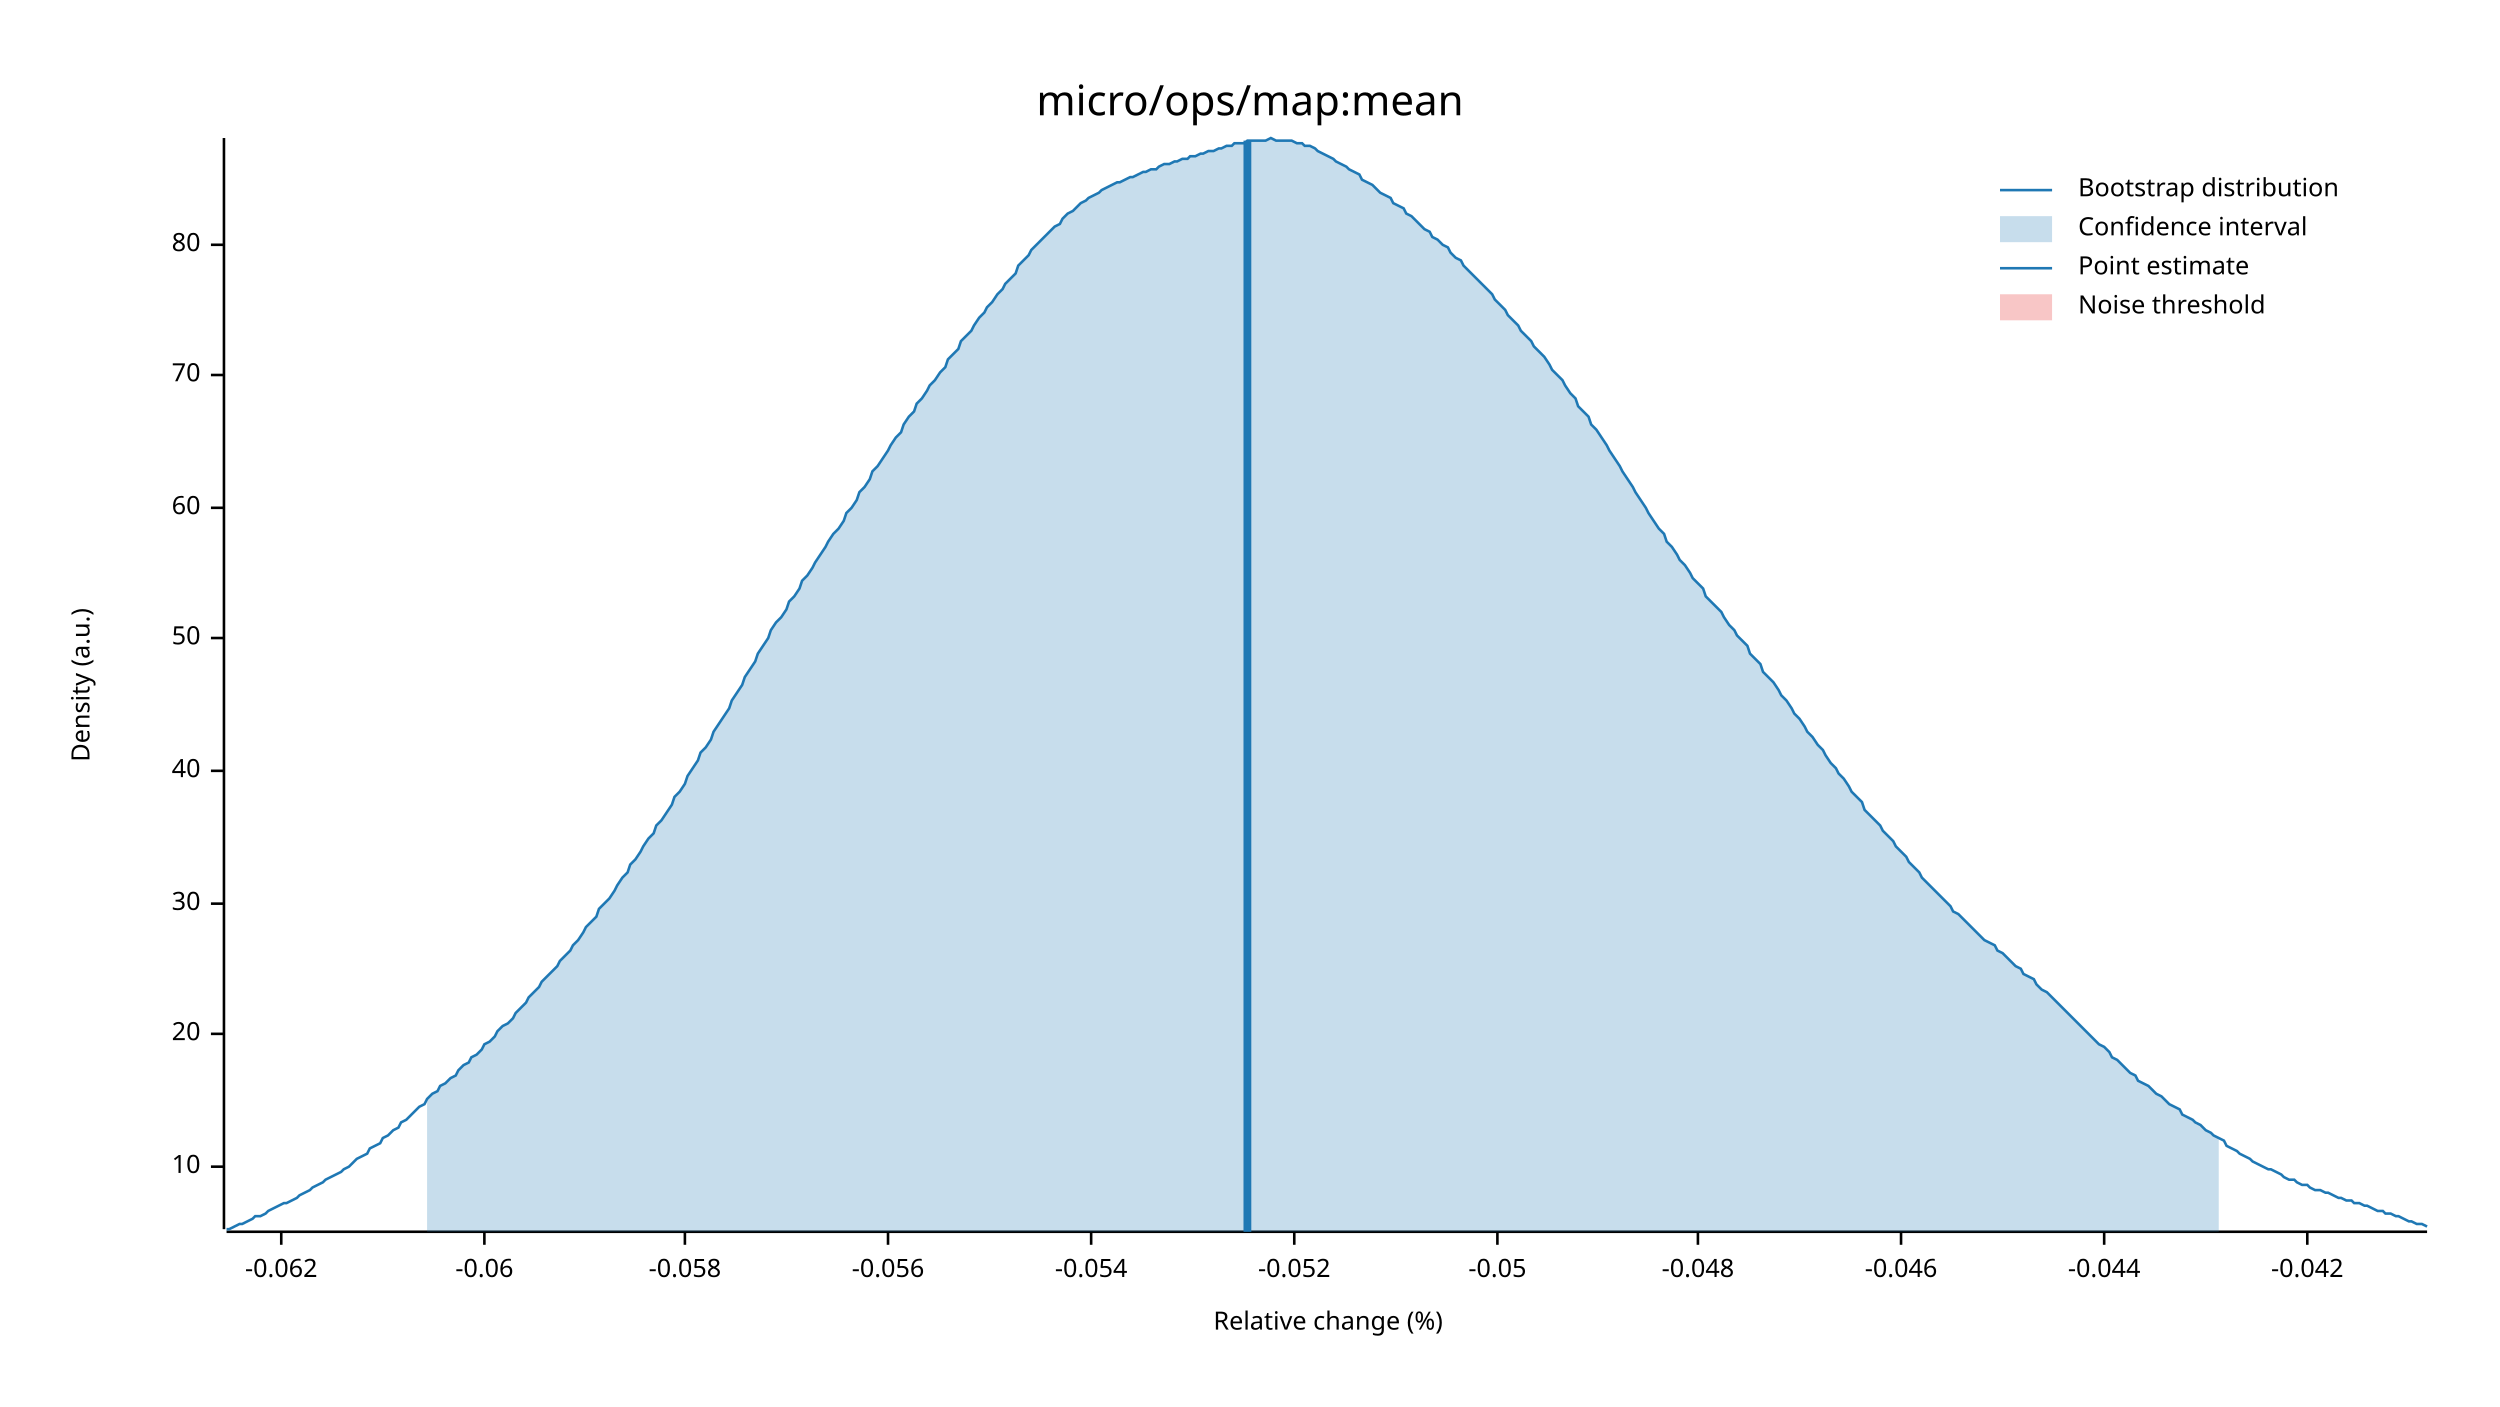
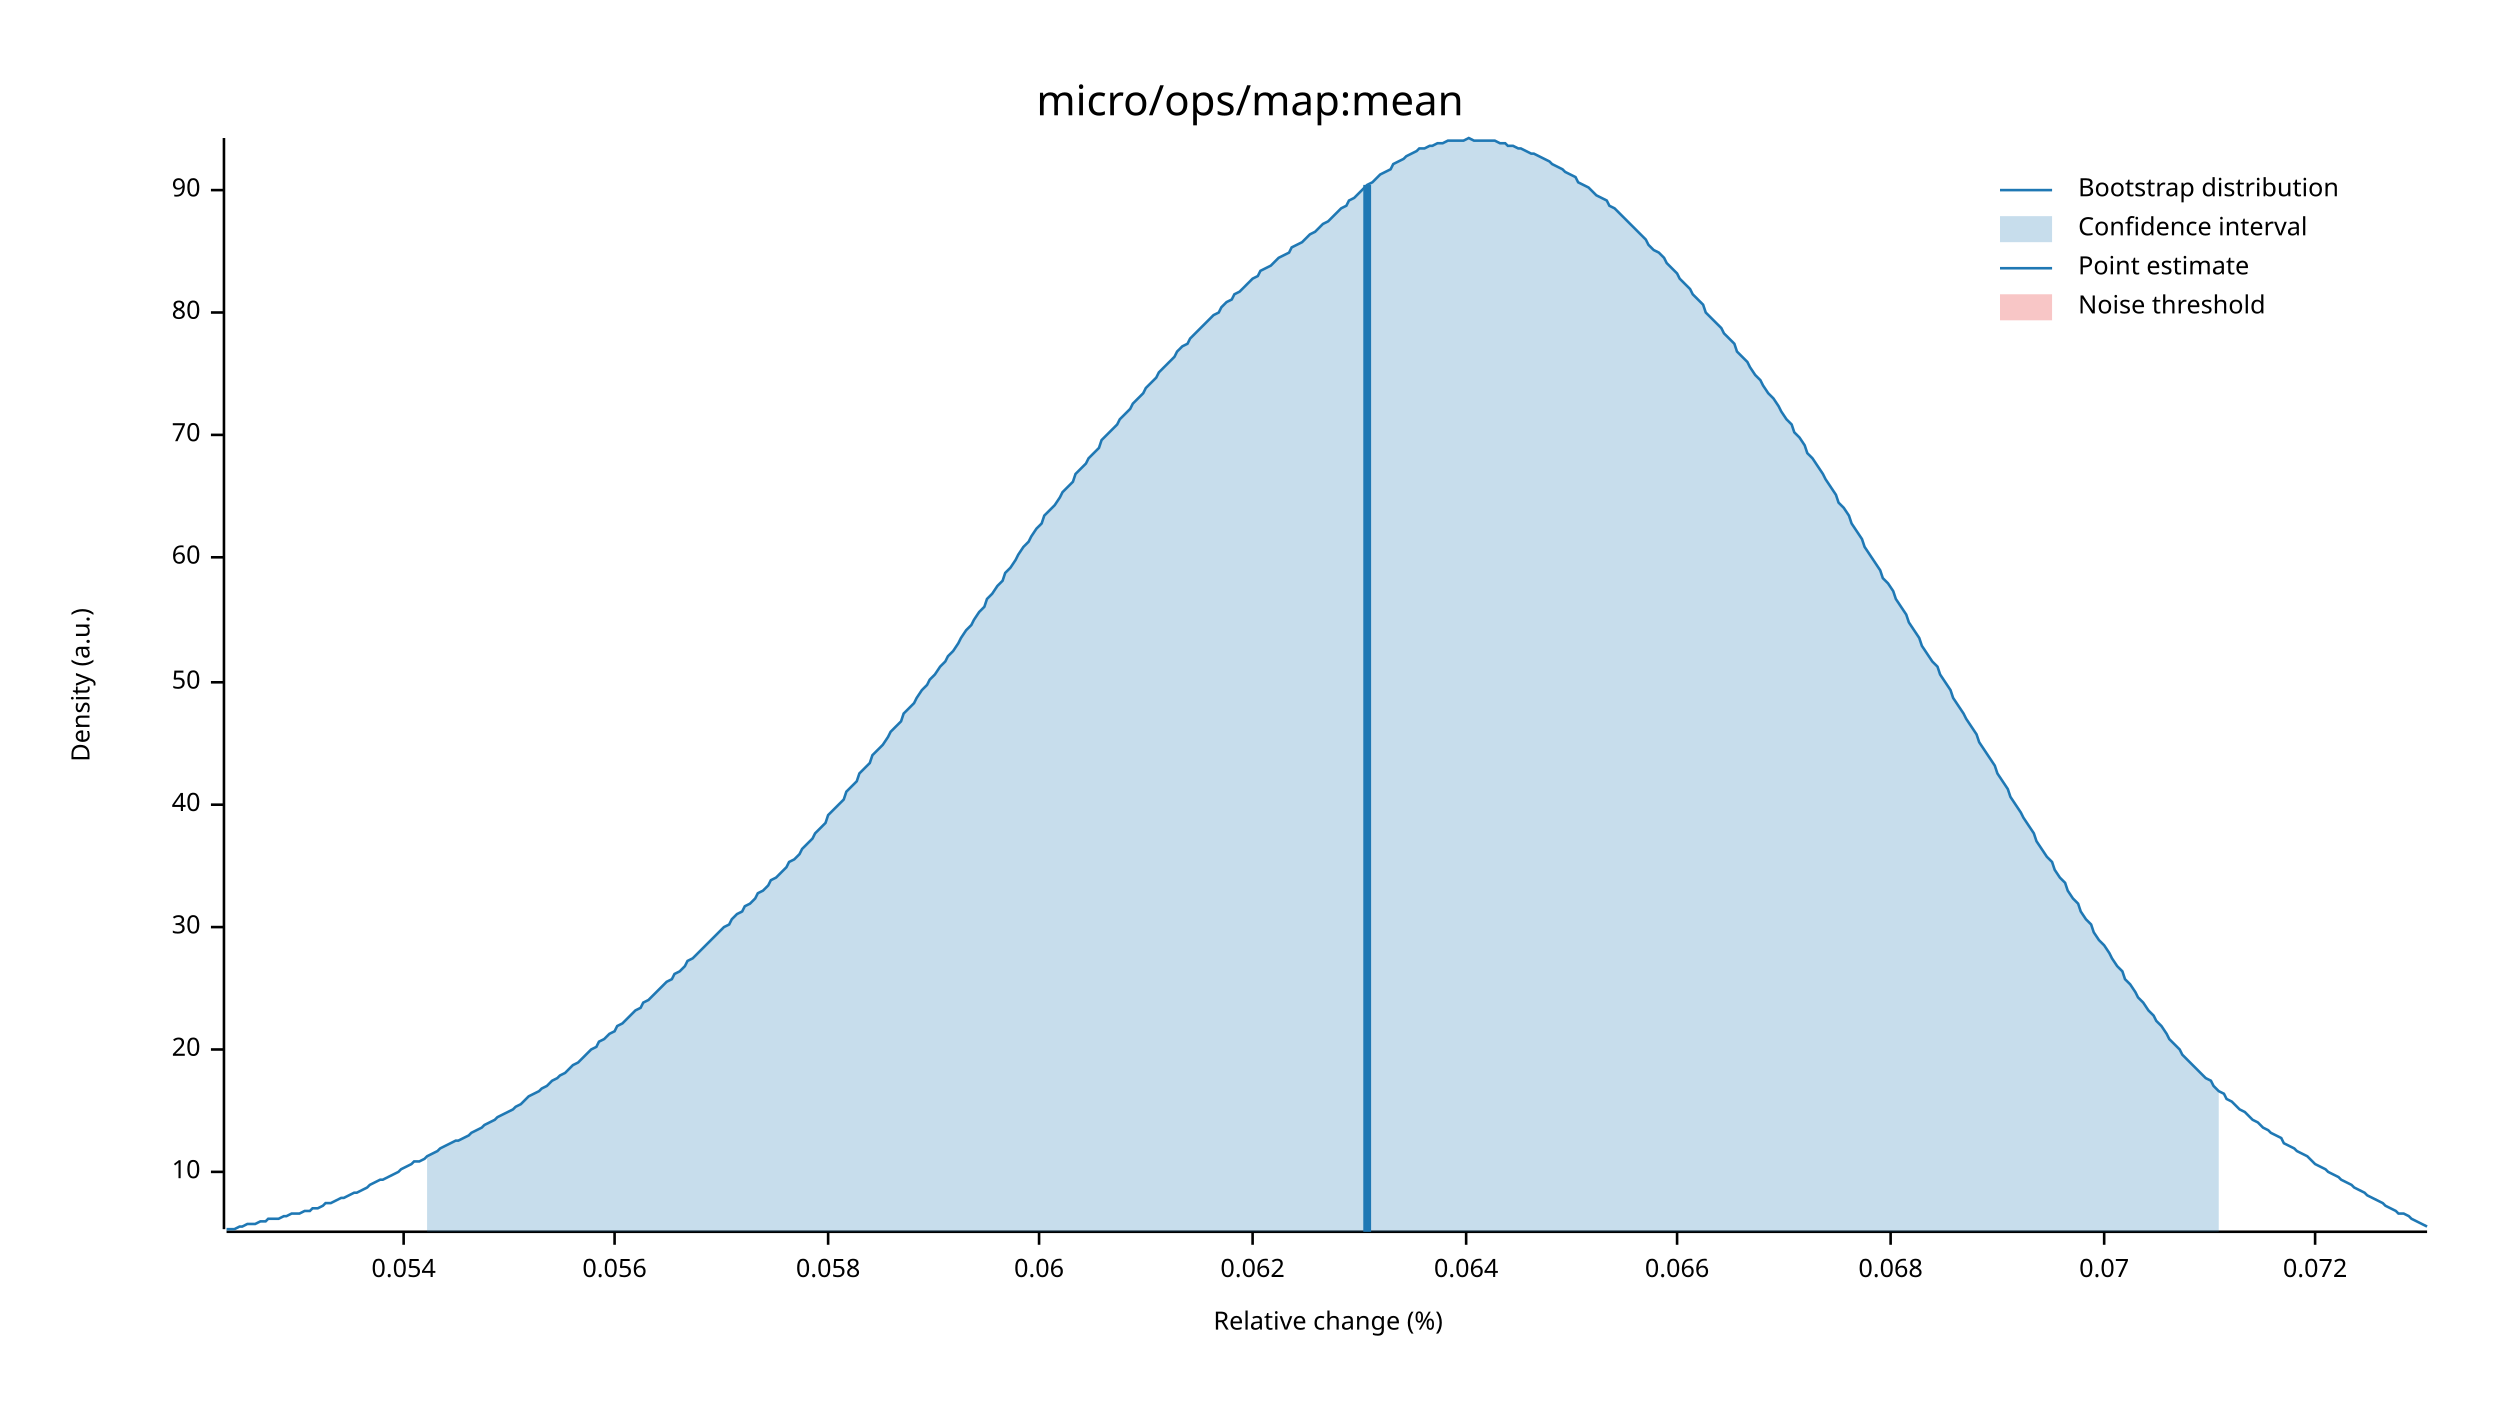
<svg xmlns="http://www.w3.org/2000/svg" width="960" height="540" viewBox="0 0 960 540">
  <text x="480" y="32" dy="0.76em" text-anchor="middle" font-family="sans-serif" font-size="16.129" opacity="1" fill="#000000">
micro/ops/map:mean
</text>
  <text x="27" y="263" dy="0.76em" text-anchor="middle" font-family="sans-serif" font-size="9.677" opacity="1" fill="#000000" transform="rotate(270, 27, 263)">
Density (a.u.)
</text>
  <text x="510" y="513" dy="-0.5ex" text-anchor="middle" font-family="sans-serif" font-size="9.677" opacity="1" fill="#000000">
Relative change (%)
</text>
  <polyline fill="none" opacity="1" stroke="#000000" stroke-width="1" points="86,53 86,472 " />
-   <text x="77" y="448" dy="0.5ex" text-anchor="end" font-family="sans-serif" font-size="9.677" opacity="1" fill="#000000">
+   <text x="77" y="450" dy="0.5ex" text-anchor="end" font-family="sans-serif" font-size="9.677" opacity="1" fill="#000000">
10
</text>
-   <polyline fill="none" opacity="1" stroke="#000000" stroke-width="1" points="81,448 86,448 " />
-   <text x="77" y="397" dy="0.5ex" text-anchor="end" font-family="sans-serif" font-size="9.677" opacity="1" fill="#000000">
+   <polyline fill="none" opacity="1" stroke="#000000" stroke-width="1" points="81,450 86,450 " />
+   <text x="77" y="403" dy="0.5ex" text-anchor="end" font-family="sans-serif" font-size="9.677" opacity="1" fill="#000000">
20
</text>
-   <polyline fill="none" opacity="1" stroke="#000000" stroke-width="1" points="81,397 86,397 " />
-   <text x="77" y="347" dy="0.5ex" text-anchor="end" font-family="sans-serif" font-size="9.677" opacity="1" fill="#000000">
+   <polyline fill="none" opacity="1" stroke="#000000" stroke-width="1" points="81,403 86,403 " />
+   <text x="77" y="356" dy="0.5ex" text-anchor="end" font-family="sans-serif" font-size="9.677" opacity="1" fill="#000000">
30
</text>
-   <polyline fill="none" opacity="1" stroke="#000000" stroke-width="1" points="81,347 86,347 " />
-   <text x="77" y="296" dy="0.5ex" text-anchor="end" font-family="sans-serif" font-size="9.677" opacity="1" fill="#000000">
+   <polyline fill="none" opacity="1" stroke="#000000" stroke-width="1" points="81,356 86,356 " />
+   <text x="77" y="309" dy="0.5ex" text-anchor="end" font-family="sans-serif" font-size="9.677" opacity="1" fill="#000000">
40
</text>
-   <polyline fill="none" opacity="1" stroke="#000000" stroke-width="1" points="81,296 86,296 " />
-   <text x="77" y="245" dy="0.5ex" text-anchor="end" font-family="sans-serif" font-size="9.677" opacity="1" fill="#000000">
+   <polyline fill="none" opacity="1" stroke="#000000" stroke-width="1" points="81,309 86,309 " />
+   <text x="77" y="262" dy="0.5ex" text-anchor="end" font-family="sans-serif" font-size="9.677" opacity="1" fill="#000000">
50
</text>
-   <polyline fill="none" opacity="1" stroke="#000000" stroke-width="1" points="81,245 86,245 " />
-   <text x="77" y="195" dy="0.5ex" text-anchor="end" font-family="sans-serif" font-size="9.677" opacity="1" fill="#000000">
+   <polyline fill="none" opacity="1" stroke="#000000" stroke-width="1" points="81,262 86,262 " />
+   <text x="77" y="214" dy="0.5ex" text-anchor="end" font-family="sans-serif" font-size="9.677" opacity="1" fill="#000000">
60
</text>
-   <polyline fill="none" opacity="1" stroke="#000000" stroke-width="1" points="81,195 86,195 " />
-   <text x="77" y="144" dy="0.5ex" text-anchor="end" font-family="sans-serif" font-size="9.677" opacity="1" fill="#000000">
+   <polyline fill="none" opacity="1" stroke="#000000" stroke-width="1" points="81,214 86,214 " />
+   <text x="77" y="167" dy="0.5ex" text-anchor="end" font-family="sans-serif" font-size="9.677" opacity="1" fill="#000000">
70
</text>
-   <polyline fill="none" opacity="1" stroke="#000000" stroke-width="1" points="81,144 86,144 " />
-   <text x="77" y="94" dy="0.5ex" text-anchor="end" font-family="sans-serif" font-size="9.677" opacity="1" fill="#000000">
+   <polyline fill="none" opacity="1" stroke="#000000" stroke-width="1" points="81,167 86,167 " />
+   <text x="77" y="120" dy="0.5ex" text-anchor="end" font-family="sans-serif" font-size="9.677" opacity="1" fill="#000000">
80
</text>
-   <polyline fill="none" opacity="1" stroke="#000000" stroke-width="1" points="81,94 86,94 " />
+   <polyline fill="none" opacity="1" stroke="#000000" stroke-width="1" points="81,120 86,120 " />
+   <text x="77" y="73" dy="0.5ex" text-anchor="end" font-family="sans-serif" font-size="9.677" opacity="1" fill="#000000">
+ 90
+ </text>
+   <polyline fill="none" opacity="1" stroke="#000000" stroke-width="1" points="81,73 86,73 " />
  <polyline fill="none" opacity="1" stroke="#000000" stroke-width="1" points="87,473 932,473 " />
-   <text x="108" y="483" dy="0.76em" text-anchor="middle" font-family="sans-serif" font-size="9.677" opacity="1" fill="#000000">
- -0.062
+   <text x="155" y="483" dy="0.76em" text-anchor="middle" font-family="sans-serif" font-size="9.677" opacity="1" fill="#000000">
+ 0.054
</text>
-   <polyline fill="none" opacity="1" stroke="#000000" stroke-width="1" points="108,473 108,478 " />
-   <text x="186" y="483" dy="0.76em" text-anchor="middle" font-family="sans-serif" font-size="9.677" opacity="1" fill="#000000">
- -0.06
+   <polyline fill="none" opacity="1" stroke="#000000" stroke-width="1" points="155,473 155,478 " />
+   <text x="236" y="483" dy="0.76em" text-anchor="middle" font-family="sans-serif" font-size="9.677" opacity="1" fill="#000000">
+ 0.056
</text>
-   <polyline fill="none" opacity="1" stroke="#000000" stroke-width="1" points="186,473 186,478 " />
-   <text x="263" y="483" dy="0.76em" text-anchor="middle" font-family="sans-serif" font-size="9.677" opacity="1" fill="#000000">
- -0.058
+   <polyline fill="none" opacity="1" stroke="#000000" stroke-width="1" points="236,473 236,478 " />
+   <text x="318" y="483" dy="0.76em" text-anchor="middle" font-family="sans-serif" font-size="9.677" opacity="1" fill="#000000">
+ 0.058
</text>
-   <polyline fill="none" opacity="1" stroke="#000000" stroke-width="1" points="263,473 263,478 " />
-   <text x="341" y="483" dy="0.76em" text-anchor="middle" font-family="sans-serif" font-size="9.677" opacity="1" fill="#000000">
- -0.056
+   <polyline fill="none" opacity="1" stroke="#000000" stroke-width="1" points="318,473 318,478 " />
+   <text x="399" y="483" dy="0.76em" text-anchor="middle" font-family="sans-serif" font-size="9.677" opacity="1" fill="#000000">
+ 0.06
</text>
-   <polyline fill="none" opacity="1" stroke="#000000" stroke-width="1" points="341,473 341,478 " />
-   <text x="419" y="483" dy="0.76em" text-anchor="middle" font-family="sans-serif" font-size="9.677" opacity="1" fill="#000000">
- -0.054
+   <polyline fill="none" opacity="1" stroke="#000000" stroke-width="1" points="399,473 399,478 " />
+   <text x="481" y="483" dy="0.76em" text-anchor="middle" font-family="sans-serif" font-size="9.677" opacity="1" fill="#000000">
+ 0.062
</text>
-   <polyline fill="none" opacity="1" stroke="#000000" stroke-width="1" points="419,473 419,478 " />
-   <text x="497" y="483" dy="0.76em" text-anchor="middle" font-family="sans-serif" font-size="9.677" opacity="1" fill="#000000">
- -0.052
+   <polyline fill="none" opacity="1" stroke="#000000" stroke-width="1" points="481,473 481,478 " />
+   <text x="563" y="483" dy="0.76em" text-anchor="middle" font-family="sans-serif" font-size="9.677" opacity="1" fill="#000000">
+ 0.064
</text>
-   <polyline fill="none" opacity="1" stroke="#000000" stroke-width="1" points="497,473 497,478 " />
-   <text x="575" y="483" dy="0.76em" text-anchor="middle" font-family="sans-serif" font-size="9.677" opacity="1" fill="#000000">
- -0.05
+   <polyline fill="none" opacity="1" stroke="#000000" stroke-width="1" points="563,473 563,478 " />
+   <text x="644" y="483" dy="0.76em" text-anchor="middle" font-family="sans-serif" font-size="9.677" opacity="1" fill="#000000">
+ 0.066
</text>
-   <polyline fill="none" opacity="1" stroke="#000000" stroke-width="1" points="575,473 575,478 " />
-   <text x="652" y="483" dy="0.76em" text-anchor="middle" font-family="sans-serif" font-size="9.677" opacity="1" fill="#000000">
- -0.048
+   <polyline fill="none" opacity="1" stroke="#000000" stroke-width="1" points="644,473 644,478 " />
+   <text x="726" y="483" dy="0.76em" text-anchor="middle" font-family="sans-serif" font-size="9.677" opacity="1" fill="#000000">
+ 0.068
</text>
-   <polyline fill="none" opacity="1" stroke="#000000" stroke-width="1" points="652,473 652,478 " />
-   <text x="730" y="483" dy="0.76em" text-anchor="middle" font-family="sans-serif" font-size="9.677" opacity="1" fill="#000000">
- -0.046
- </text>
-   <polyline fill="none" opacity="1" stroke="#000000" stroke-width="1" points="730,473 730,478 " />
+   <polyline fill="none" opacity="1" stroke="#000000" stroke-width="1" points="726,473 726,478 " />
  <text x="808" y="483" dy="0.76em" text-anchor="middle" font-family="sans-serif" font-size="9.677" opacity="1" fill="#000000">
- -0.044
+ 0.07
</text>
  <polyline fill="none" opacity="1" stroke="#000000" stroke-width="1" points="808,473 808,478 " />
-   <text x="886" y="483" dy="0.76em" text-anchor="middle" font-family="sans-serif" font-size="9.677" opacity="1" fill="#000000">
- -0.042
+   <text x="889" y="483" dy="0.76em" text-anchor="middle" font-family="sans-serif" font-size="9.677" opacity="1" fill="#000000">
+ 0.072
</text>
-   <polyline fill="none" opacity="1" stroke="#000000" stroke-width="1" points="886,473 886,478 " />
-   <polyline fill="none" opacity="1" stroke="#1F78B4" stroke-width="1" points="87,472 88,472 90,471 92,470 93,470 95,469 97,468 98,467 100,467 102,466 103,465 105,464 107,463 109,462 110,462 112,461 114,460 115,459 117,458 119,457 120,456 122,455 124,454 125,453 127,452 129,451 131,450 132,449 134,448 136,446 137,445 139,444 141,443 142,441 144,440 146,439 147,437 149,436 151,434 153,433 154,431 156,430 158,428 159,427 161,425 163,424 164,422 166,420 168,419 169,417 171,416 173,414 175,413 176,411 178,409 180,408 181,406 183,405 185,403 186,401 188,400 190,398 191,396 193,394 195,393 197,391 198,389 200,387 202,385 203,383 205,381 207,379 208,377 210,375 212,373 214,371 215,369 217,367 219,365 220,363 222,361 224,358 225,356 227,354 229,352 230,349 232,347 234,345 236,342 237,340 239,337 241,335 242,332 244,330 246,327 247,325 249,322 251,320 252,317 254,315 256,312 258,309 259,306 261,304 263,301 264,298 266,295 268,292 269,289 271,287 273,284 274,281 276,278 278,275 280,272 281,269 283,266 285,263 286,260 288,257 290,254 291,251 293,248 295,245 296,242 298,239 300,237 302,234 303,231 305,229 307,226 308,223 310,221 312,218 313,216 315,213 317,210 318,208 320,205 322,203 324,200 325,197 327,195 329,192 330,189 332,187 334,184 335,181 337,179 339,176 341,173 342,171 344,168 346,166 347,163 349,160 351,158 352,155 354,153 356,150 357,148 359,146 361,143 363,141 364,138 366,136 368,134 369,131 371,129 373,127 374,125 376,122 378,120 379,118 381,116 383,113 385,111 386,109 388,107 390,105 391,102 393,100 395,98 396,96 398,94 400,92 401,91 403,89 405,87 407,86 408,84 410,82 412,81 413,80 415,78 417,77 418,76 420,75 422,74 423,73 425,72 427,71 429,70 430,70 432,69 434,68 435,68 437,67 439,66 440,66 442,65 444,65 445,64 447,63 449,63 451,62 452,62 454,61 456,61 457,60 459,60 461,59 462,59 464,58 466,58 468,57 469,57 471,56 473,56 474,55 476,55 478,55 479,54 481,54 483,54 484,54 486,54 488,53 490,54 491,54 493,54 495,54 496,54 498,55 500,55 501,56 503,56 505,57 506,58 508,59 510,60 512,61 513,62 515,63 517,64 518,65 520,66 522,67 523,69 525,70 527,71 528,72 530,74 532,75 534,76 535,78 537,79 539,80 540,82 542,83 544,85 545,86 547,88 549,89 550,91 552,92 554,94 556,95 557,97 559,99 561,100 562,102 564,104 566,106 567,107 569,109 571,111 573,113 574,115 576,117 578,119 579,121 581,123 583,125 584,127 586,129 588,131 589,133 591,135 593,137 595,140 596,142 598,144 600,146 601,148 603,151 605,153 606,156 608,158 610,160 611,163 613,165 615,168 617,171 618,173 620,176 622,179 623,181 625,184 627,187 628,189 630,192 632,195 633,197 635,200 637,203 639,205 640,208 642,210 644,213 645,215 647,217 649,220 650,222 652,224 654,226 655,229 657,231 659,233 661,235 662,237 664,240 666,242 667,244 669,246 671,248 672,251 674,253 676,255 677,258 679,260 681,262 683,265 684,267 686,269 688,272 689,274 691,276 693,279 694,281 696,283 698,286 700,288 701,290 703,293 705,295 706,297 708,299 710,302 711,304 713,306 715,308 716,311 718,313 720,315 722,317 723,319 725,321 727,323 728,325 730,327 732,329 733,331 735,333 737,335 738,337 740,339 742,341 744,343 745,344 747,346 749,348 750,350 752,351 754,353 755,354 757,356 759,358 760,359 762,361 764,362 766,363 767,365 769,366 771,368 772,369 774,371 776,372 777,374 779,375 781,376 782,378 784,380 786,381 788,383 789,384 791,386 793,388 794,389 796,391 798,393 799,394 801,396 803,398 804,399 806,401 808,402 810,404 811,406 813,407 815,409 816,410 818,412 820,413 821,415 823,416 825,417 827,419 828,420 830,421 832,423 833,424 835,425 837,426 838,428 840,429 842,430 843,431 845,432 847,434 849,435 850,436 852,437 854,438 855,440 857,441 859,442 860,443 862,444 864,445 865,446 867,447 869,448 871,449 872,449 874,450 876,451 877,452 879,453 881,453 882,454 884,455 886,455 887,456 889,457 891,457 893,458 894,458 896,459 898,460 899,460 901,461 903,461 904,462 906,462 908,463 909,463 911,464 913,465 915,465 916,466 918,466 920,467 921,467 923,468 925,469 926,469 928,470 930,470 932,471 " />
-   <polygon opacity="0.25" fill="#1F78B4" points="164,422 166,420 168,419 169,417 171,416 173,414 175,413 176,411 178,409 180,408 181,406 183,405 185,403 186,401 188,400 190,398 191,396 193,394 195,393 197,391 198,389 200,387 202,385 203,383 205,381 207,379 208,377 210,375 212,373 214,371 215,369 217,367 219,365 220,363 222,361 224,358 225,356 227,354 229,352 230,349 232,347 234,345 236,342 237,340 239,337 241,335 242,332 244,330 246,327 247,325 249,322 251,320 252,317 254,315 256,312 258,309 259,306 261,304 263,301 264,298 266,295 268,292 269,289 271,287 273,284 274,281 276,278 278,275 280,272 281,269 283,266 285,263 286,260 288,257 290,254 291,251 293,248 295,245 296,242 298,239 300,237 302,234 303,231 305,229 307,226 308,223 310,221 312,218 313,216 315,213 317,210 318,208 320,205 322,203 324,200 325,197 327,195 329,192 330,189 332,187 334,184 335,181 337,179 339,176 341,173 342,171 344,168 346,166 347,163 349,160 351,158 352,155 354,153 356,150 357,148 359,146 361,143 363,141 364,138 366,136 368,134 369,131 371,129 373,127 374,125 376,122 378,120 379,118 381,116 383,113 385,111 386,109 388,107 390,105 391,102 393,100 395,98 396,96 398,94 400,92 401,91 403,89 405,87 407,86 408,84 410,82 412,81 413,80 415,78 417,77 418,76 420,75 422,74 423,73 425,72 427,71 429,70 430,70 432,69 434,68 435,68 437,67 439,66 440,66 442,65 444,65 445,64 447,63 449,63 451,62 452,62 454,61 456,61 457,60 459,60 461,59 462,59 464,58 466,58 468,57 469,57 471,56 473,56 474,55 476,55 478,55 479,54 481,54 483,54 484,54 486,54 488,53 490,54 491,54 493,54 495,54 496,54 498,55 500,55 501,56 503,56 505,57 506,58 508,59 510,60 512,61 513,62 515,63 517,64 518,65 520,66 522,67 523,69 525,70 527,71 528,72 530,74 532,75 534,76 535,78 537,79 539,80 540,82 542,83 544,85 545,86 547,88 549,89 550,91 552,92 554,94 556,95 557,97 559,99 561,100 562,102 564,104 566,106 567,107 569,109 571,111 573,113 574,115 576,117 578,119 579,121 581,123 583,125 584,127 586,129 588,131 589,133 591,135 593,137 595,140 596,142 598,144 600,146 601,148 603,151 605,153 606,156 608,158 610,160 611,163 613,165 615,168 617,171 618,173 620,176 622,179 623,181 625,184 627,187 628,189 630,192 632,195 633,197 635,200 637,203 639,205 640,208 642,210 644,213 645,215 647,217 649,220 650,222 652,224 654,226 655,229 657,231 659,233 661,235 662,237 664,240 666,242 667,244 669,246 671,248 672,251 674,253 676,255 677,258 679,260 681,262 683,265 684,267 686,269 688,272 689,274 691,276 693,279 694,281 696,283 698,286 700,288 701,290 703,293 705,295 706,297 708,299 710,302 711,304 713,306 715,308 716,311 718,313 720,315 722,317 723,319 725,321 727,323 728,325 730,327 732,329 733,331 735,333 737,335 738,337 740,339 742,341 744,343 745,344 747,346 749,348 750,350 752,351 754,353 755,354 757,356 759,358 760,359 762,361 764,362 766,363 767,365 769,366 771,368 772,369 774,371 776,372 777,374 779,375 781,376 782,378 784,380 786,381 788,383 789,384 791,386 793,388 794,389 796,391 798,393 799,394 801,396 803,398 804,399 806,401 808,402 810,404 811,406 813,407 815,409 816,410 818,412 820,413 821,415 823,416 825,417 827,419 828,420 830,421 832,423 833,424 835,425 837,426 838,428 840,429 842,430 843,431 845,432 847,434 849,435 850,436 852,437 852,473 164,473 " />
-   <polyline fill="none" opacity="1" stroke="#1F78B4" stroke-width="3" points="479,473 479,54 " />
+   <polyline fill="none" opacity="1" stroke="#000000" stroke-width="1" points="889,473 889,478 " />
+   <polyline fill="none" opacity="1" stroke="#1F78B4" stroke-width="1" points="87,472 88,472 90,472 92,471 93,471 95,470 97,470 98,470 100,469 102,469 103,468 105,468 107,468 109,467 110,467 112,466 114,466 115,466 117,465 119,465 120,464 122,464 124,463 125,462 127,462 129,461 131,460 132,460 134,459 136,458 137,458 139,457 141,456 142,455 144,454 146,453 147,453 149,452 151,451 153,450 154,449 156,448 158,447 159,446 161,446 163,445 164,444 166,443 168,442 169,441 171,440 173,439 175,438 176,438 178,437 180,436 181,435 183,434 185,433 186,432 188,431 190,430 191,429 193,428 195,427 197,426 198,425 200,424 202,422 203,421 205,420 207,419 208,418 210,417 212,415 214,414 215,413 217,412 219,410 220,409 222,408 224,406 225,405 227,403 229,402 230,400 232,399 234,397 236,396 237,394 239,393 241,391 242,390 244,388 246,387 247,385 249,384 251,382 252,381 254,379 256,377 258,376 259,374 261,373 263,371 264,369 266,368 268,366 269,365 271,363 273,361 274,360 276,358 278,356 280,355 281,353 283,351 285,350 286,348 288,347 290,345 291,343 293,342 295,340 296,338 298,337 300,335 302,333 303,331 305,330 307,328 308,326 310,324 312,322 313,320 315,318 317,316 318,313 320,311 322,309 324,307 325,304 327,302 329,300 330,297 332,295 334,293 335,290 337,288 339,286 341,283 342,281 344,279 346,277 347,274 349,272 351,270 352,268 354,265 356,263 357,261 359,259 361,256 363,254 364,252 366,250 368,247 369,245 371,242 373,240 374,238 376,235 378,233 379,230 381,228 383,225 385,223 386,220 388,218 390,215 391,213 393,210 395,208 396,206 398,203 400,201 401,198 403,196 405,194 407,191 408,189 410,187 412,185 413,182 415,180 417,178 418,176 420,174 422,172 423,169 425,167 427,165 429,163 430,161 432,159 434,157 435,155 437,153 439,151 440,149 442,147 444,145 445,143 447,141 449,139 451,137 452,135 454,133 456,132 457,130 459,128 461,126 462,125 464,123 466,121 468,120 469,118 471,116 473,115 474,113 476,112 478,110 479,109 481,107 483,106 484,104 486,103 488,102 490,100 491,99 493,98 495,97 496,95 498,94 500,93 501,92 503,90 505,89 506,88 508,86 510,85 512,83 513,82 515,80 517,79 518,77 520,76 522,74 523,73 525,71 527,70 528,69 530,67 532,66 534,65 535,63 537,62 539,61 540,60 542,59 544,58 545,57 547,57 549,56 550,56 552,55 554,55 556,54 557,54 559,54 561,54 562,54 564,53 566,54 567,54 569,54 571,54 573,54 574,54 576,55 578,55 579,56 581,56 583,57 584,57 586,58 588,59 589,59 591,60 593,61 595,62 596,63 598,64 600,65 601,66 603,67 605,68 606,70 608,71 610,72 611,73 613,75 615,76 617,77 618,79 620,80 622,82 623,83 625,85 627,87 628,88 630,90 632,92 633,94 635,96 637,97 639,99 640,101 642,103 644,105 645,107 647,109 649,111 650,113 652,115 654,117 655,120 657,122 659,124 661,126 662,128 664,130 666,132 667,135 669,137 671,139 672,141 674,144 676,146 677,148 679,151 681,153 683,156 684,158 686,161 688,163 689,166 691,168 693,171 694,174 696,176 698,179 700,182 701,184 703,187 705,190 706,193 708,195 710,198 711,201 713,204 715,207 716,210 718,213 720,216 722,219 723,222 725,224 727,227 728,230 730,233 732,236 733,239 735,242 737,245 738,248 740,251 742,254 744,256 745,259 747,262 749,265 750,268 752,271 754,274 755,276 757,279 759,282 760,285 762,288 764,291 766,294 767,297 769,300 771,303 772,306 774,309 776,312 777,314 779,317 781,320 782,323 784,326 786,329 788,331 789,334 791,337 793,339 794,342 796,345 798,347 799,350 801,353 803,355 804,358 806,361 808,363 810,366 811,368 813,371 815,373 816,376 818,378 820,381 821,383 823,385 825,388 827,390 828,392 830,394 832,397 833,399 835,401 837,403 838,405 840,407 842,409 843,410 845,412 847,414 849,415 850,417 852,419 854,420 855,422 857,423 859,425 860,426 862,427 864,429 865,430 867,431 869,433 871,434 872,435 874,436 876,437 877,439 879,440 881,441 882,442 884,443 886,444 887,445 889,447 891,448 893,449 894,450 896,451 898,452 899,453 901,454 903,455 904,456 906,457 908,458 909,459 911,460 913,461 915,462 916,463 918,464 920,465 921,466 923,466 925,467 926,468 928,469 930,470 932,471 " />
+   <polygon opacity="0.25" fill="#1F78B4" points="164,444 166,443 168,442 169,441 171,440 173,439 175,438 176,438 178,437 180,436 181,435 183,434 185,433 186,432 188,431 190,430 191,429 193,428 195,427 197,426 198,425 200,424 202,422 203,421 205,420 207,419 208,418 210,417 212,415 214,414 215,413 217,412 219,410 220,409 222,408 224,406 225,405 227,403 229,402 230,400 232,399 234,397 236,396 237,394 239,393 241,391 242,390 244,388 246,387 247,385 249,384 251,382 252,381 254,379 256,377 258,376 259,374 261,373 263,371 264,369 266,368 268,366 269,365 271,363 273,361 274,360 276,358 278,356 280,355 281,353 283,351 285,350 286,348 288,347 290,345 291,343 293,342 295,340 296,338 298,337 300,335 302,333 303,331 305,330 307,328 308,326 310,324 312,322 313,320 315,318 317,316 318,313 320,311 322,309 324,307 325,304 327,302 329,300 330,297 332,295 334,293 335,290 337,288 339,286 341,283 342,281 344,279 346,277 347,274 349,272 351,270 352,268 354,265 356,263 357,261 359,259 361,256 363,254 364,252 366,250 368,247 369,245 371,242 373,240 374,238 376,235 378,233 379,230 381,228 383,225 385,223 386,220 388,218 390,215 391,213 393,210 395,208 396,206 398,203 400,201 401,198 403,196 405,194 407,191 408,189 410,187 412,185 413,182 415,180 417,178 418,176 420,174 422,172 423,169 425,167 427,165 429,163 430,161 432,159 434,157 435,155 437,153 439,151 440,149 442,147 444,145 445,143 447,141 449,139 451,137 452,135 454,133 456,132 457,130 459,128 461,126 462,125 464,123 466,121 468,120 469,118 471,116 473,115 474,113 476,112 478,110 479,109 481,107 483,106 484,104 486,103 488,102 490,100 491,99 493,98 495,97 496,95 498,94 500,93 501,92 503,90 505,89 506,88 508,86 510,85 512,83 513,82 515,80 517,79 518,77 520,76 522,74 523,73 525,71 527,70 528,69 530,67 532,66 534,65 535,63 537,62 539,61 540,60 542,59 544,58 545,57 547,57 549,56 550,56 552,55 554,55 556,54 557,54 559,54 561,54 562,54 564,53 566,54 567,54 569,54 571,54 573,54 574,54 576,55 578,55 579,56 581,56 583,57 584,57 586,58 588,59 589,59 591,60 593,61 595,62 596,63 598,64 600,65 601,66 603,67 605,68 606,70 608,71 610,72 611,73 613,75 615,76 617,77 618,79 620,80 622,82 623,83 625,85 627,87 628,88 630,90 632,92 633,94 635,96 637,97 639,99 640,101 642,103 644,105 645,107 647,109 649,111 650,113 652,115 654,117 655,120 657,122 659,124 661,126 662,128 664,130 666,132 667,135 669,137 671,139 672,141 674,144 676,146 677,148 679,151 681,153 683,156 684,158 686,161 688,163 689,166 691,168 693,171 694,174 696,176 698,179 700,182 701,184 703,187 705,190 706,193 708,195 710,198 711,201 713,204 715,207 716,210 718,213 720,216 722,219 723,222 725,224 727,227 728,230 730,233 732,236 733,239 735,242 737,245 738,248 740,251 742,254 744,256 745,259 747,262 749,265 750,268 752,271 754,274 755,276 757,279 759,282 760,285 762,288 764,291 766,294 767,297 769,300 771,303 772,306 774,309 776,312 777,314 779,317 781,320 782,323 784,326 786,329 788,331 789,334 791,337 793,339 794,342 796,345 798,347 799,350 801,353 803,355 804,358 806,361 808,363 810,366 811,368 813,371 815,373 816,376 818,378 820,381 821,383 823,385 825,388 827,390 828,392 830,394 832,397 833,399 835,401 837,403 838,405 840,407 842,409 843,410 845,412 847,414 849,415 850,417 852,419 852,473 164,473 " />
+   <polyline fill="none" opacity="1" stroke="#1F78B4" stroke-width="3" points="525,473 525,71 " />
  <rect x="509" y="53" width="0" height="419" opacity="0.1" fill="#E31A1C" stroke="none" />
  <text x="798" y="68" dy="0.76em" text-anchor="start" font-family="sans-serif" font-size="9.677" opacity="1" fill="#000000">
Bootstrap distribution
</text>
  <text x="798" y="83" dy="0.76em" text-anchor="start" font-family="sans-serif" font-size="9.677" opacity="1" fill="#000000">
Confidence interval
</text>
  <text x="798" y="98" dy="0.76em" text-anchor="start" font-family="sans-serif" font-size="9.677" opacity="1" fill="#000000">
Point estimate
</text>
  <text x="798" y="113" dy="0.76em" text-anchor="start" font-family="sans-serif" font-size="9.677" opacity="1" fill="#000000">
Noise threshold
</text>
  <polyline fill="none" opacity="1" stroke="#1F78B4" stroke-width="1" points="768,73 788,73 " />
  <rect x="768" y="83" width="20" height="10" opacity="0.25" fill="#1F78B4" stroke="none" />
  <polyline fill="none" opacity="1" stroke="#1F78B4" stroke-width="1" points="768,103 788,103 " />
  <rect x="768" y="113" width="20" height="10" opacity="0.25" fill="#E31A1C" stroke="none" />
</svg>
